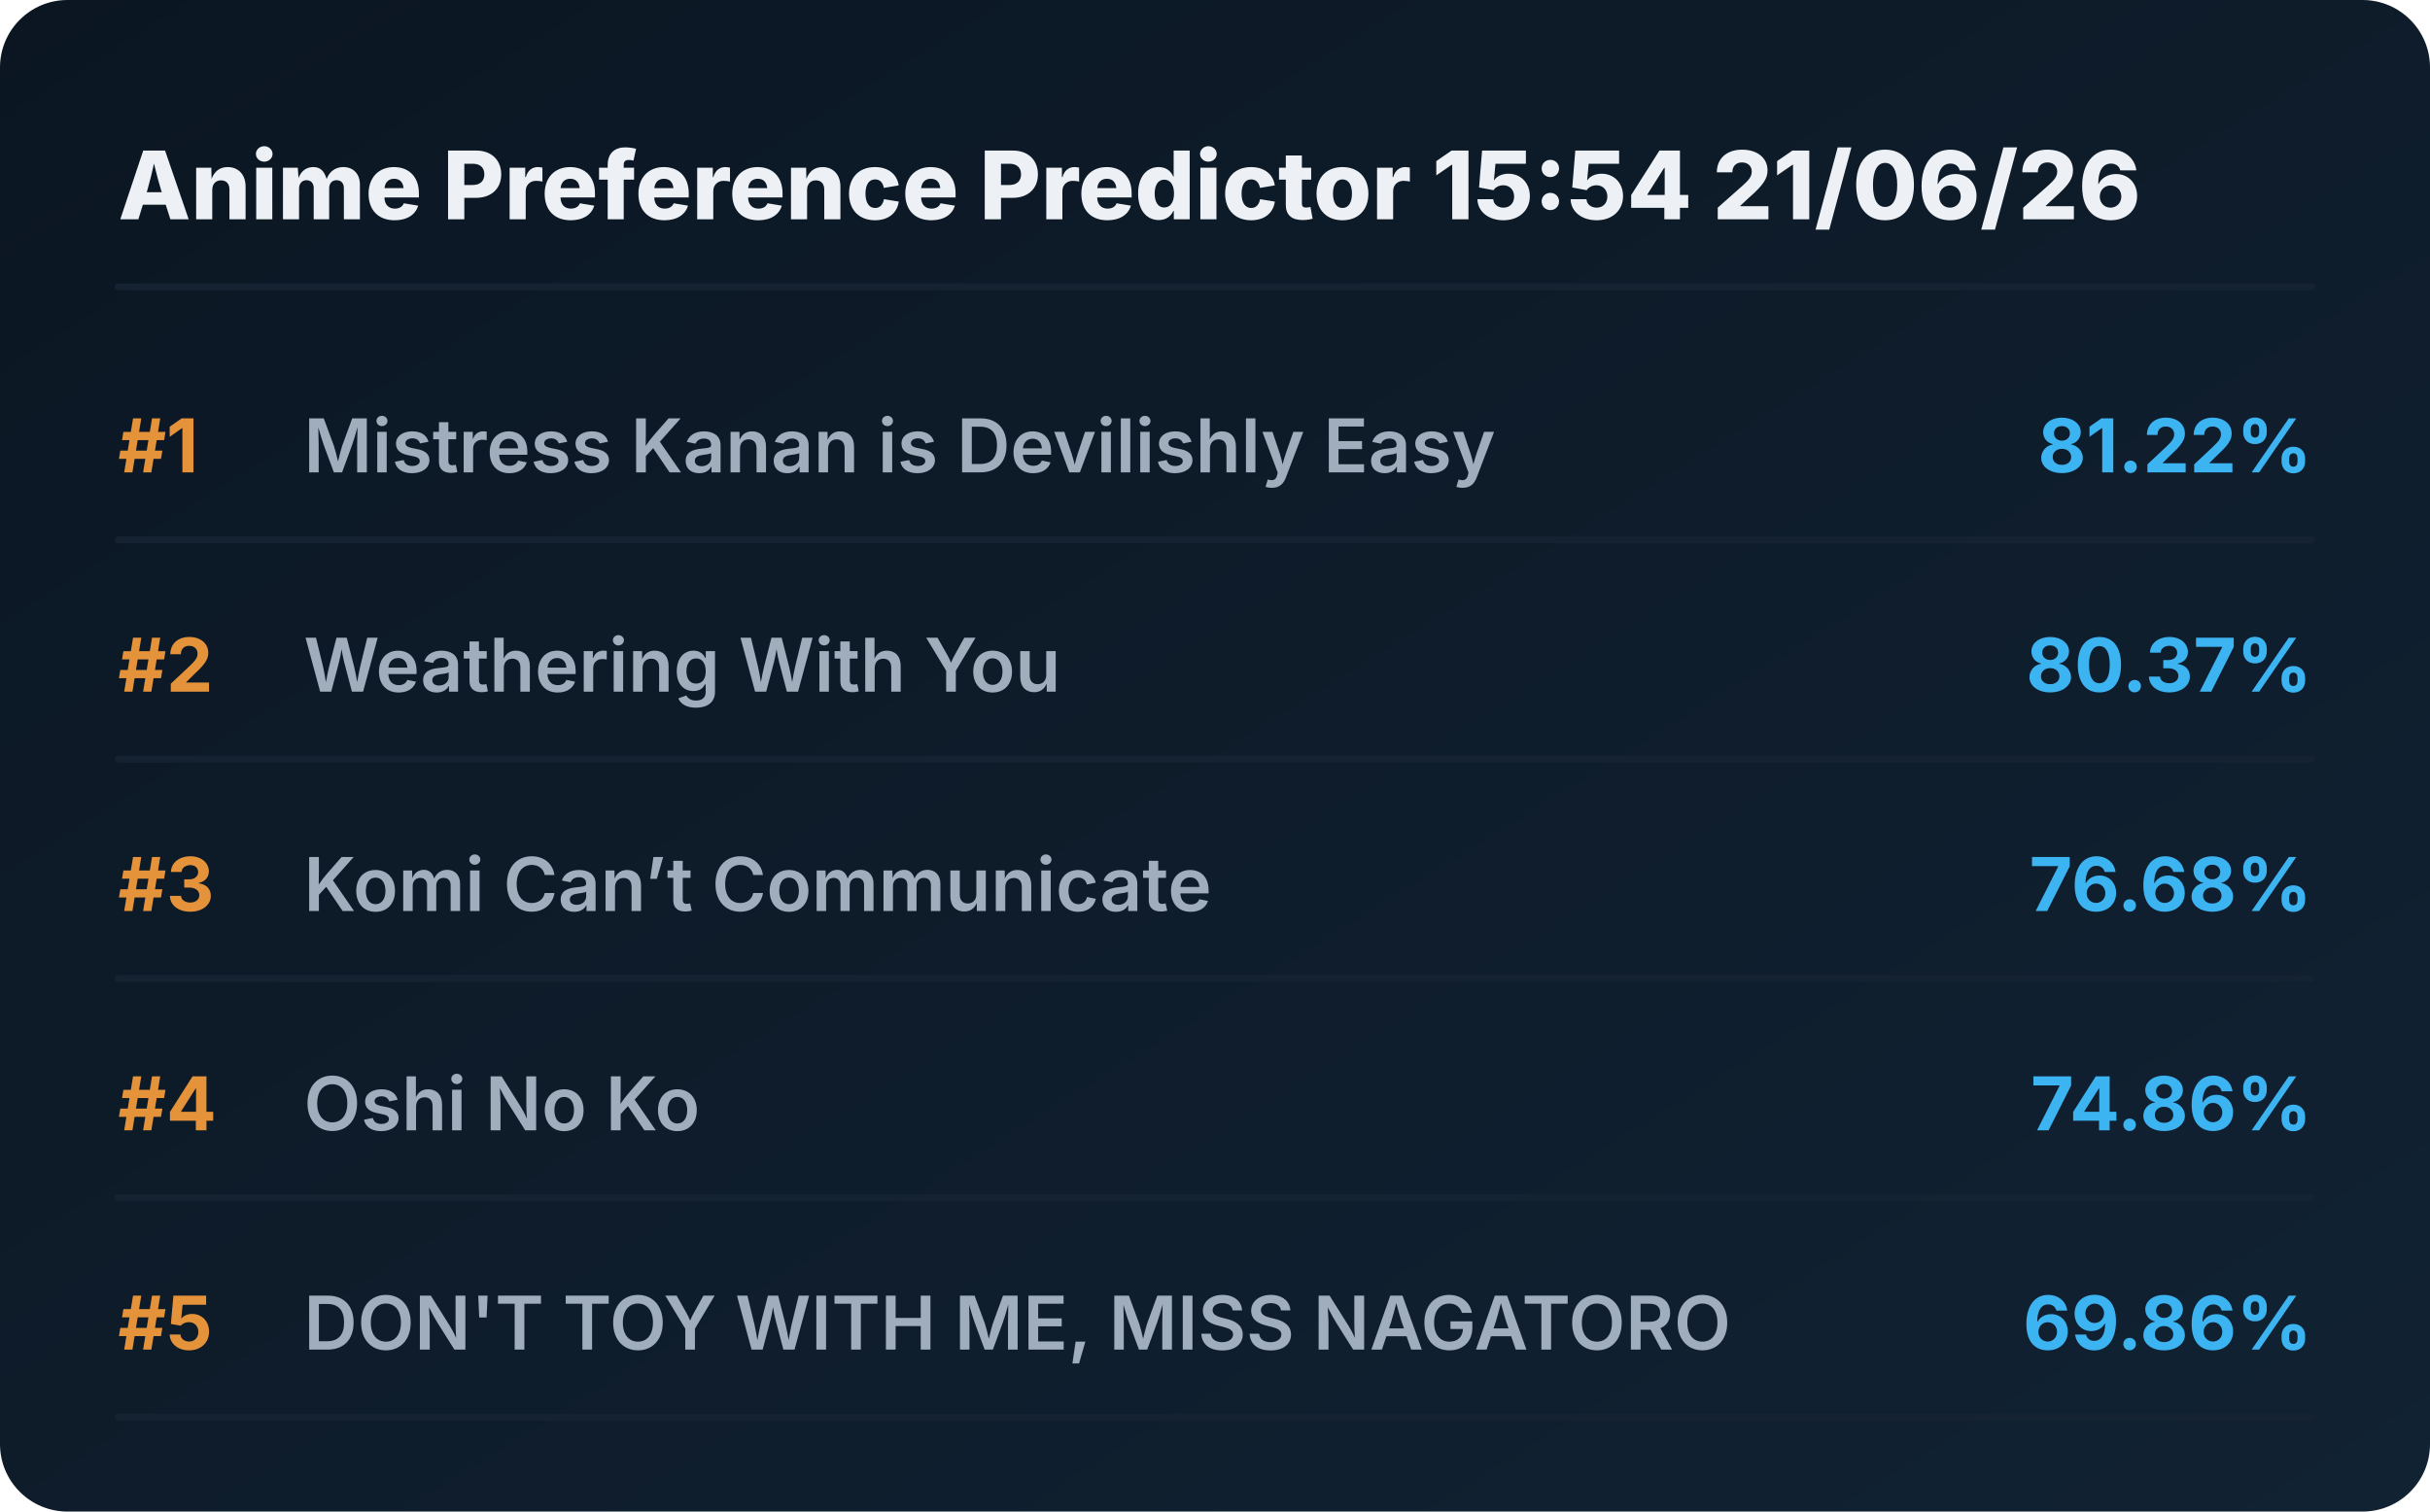
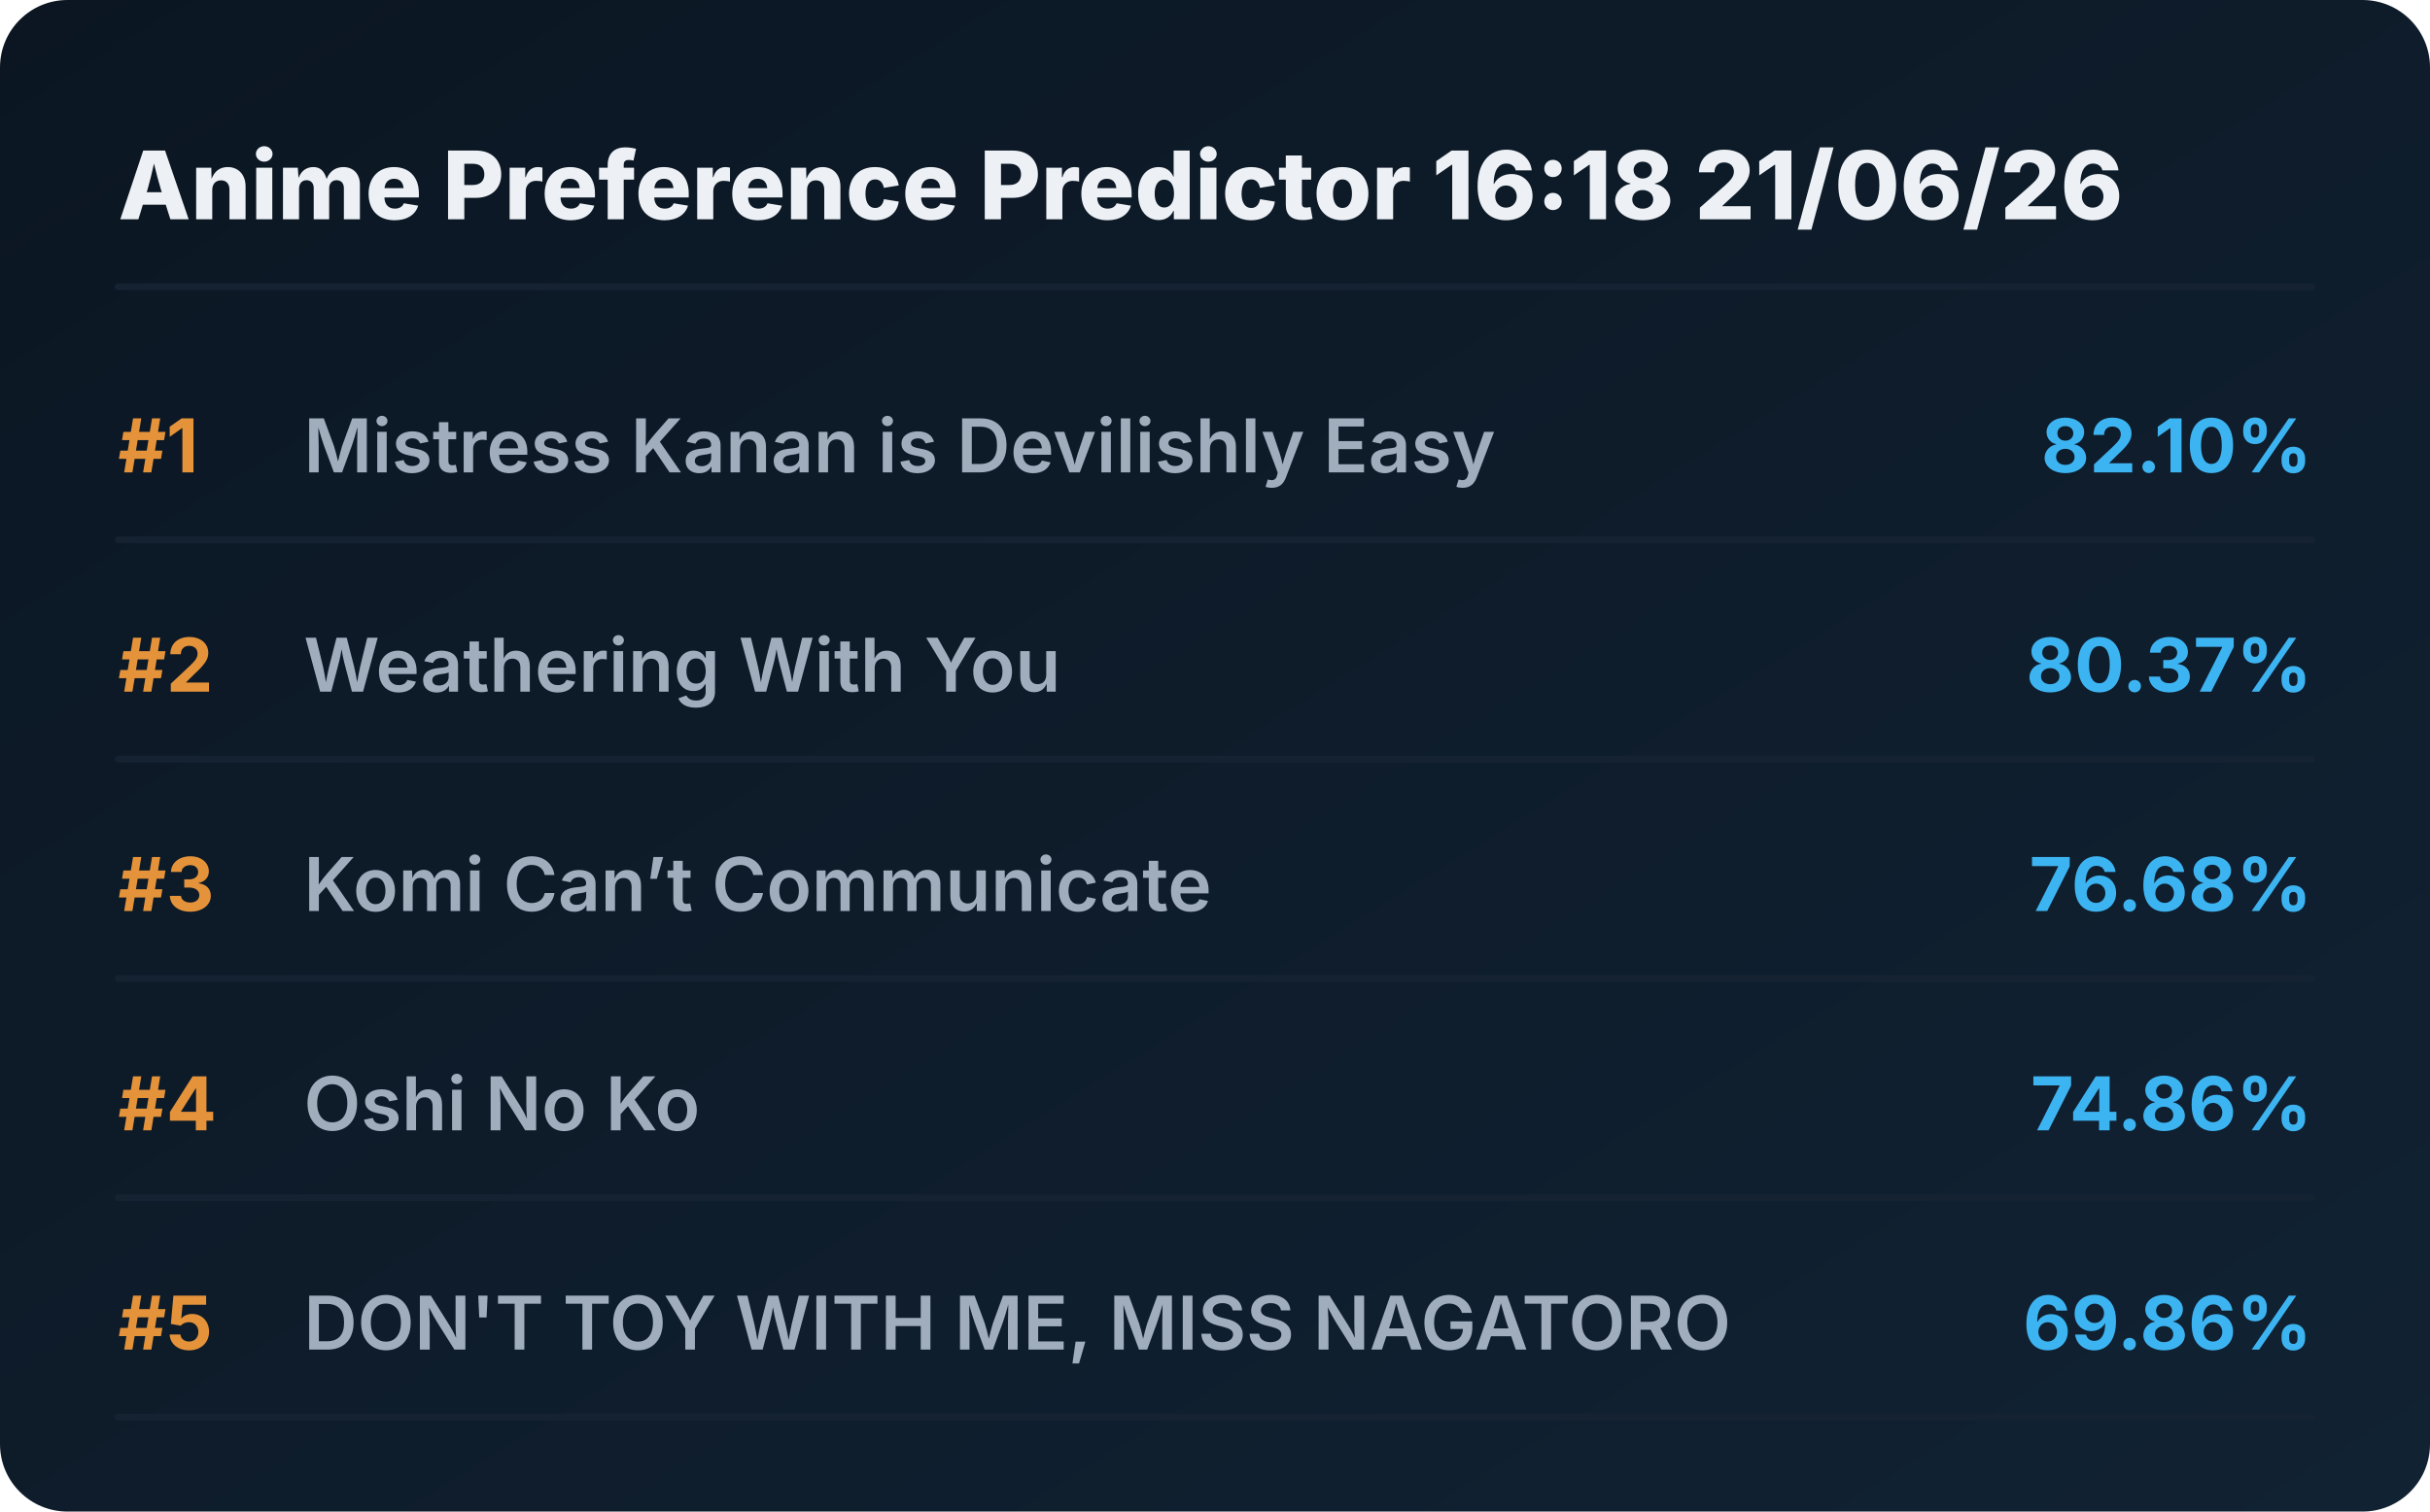
<svg xmlns="http://www.w3.org/2000/svg" viewBox="0 0 720 448" preserveAspectRatio="xMidYMid meet" style="width: 100%; height: auto; max-width: 720px;">
  <defs>
    <linearGradient id="boxGrad" x1="0%" y1="0%" x2="100%" y2="100%">
      <stop offset="0%" stop-color="#0b1622" />
      <stop offset="100%" stop-color="#112233" />
    </linearGradient>
    <clipPath id="titleClip">
      <rect x="90" y="0" width="510" height="100%" />
    </clipPath>
  </defs>
  <style>
    .bg { fill: url(#boxGrad); rx: 20px; }
    .header { font-family: 'Overpass', 'Inter', system-ui, sans-serif; font-weight: 800; font-size: 28px; fill: #edf1f5; }
    .rank { font-family: 'Overpass', 'Inter', system-ui, sans-serif; font-weight: 700; font-size: 22px; fill: #e5933a; }
    .title { font-family: 'Overpass', 'Inter', system-ui, sans-serif; font-weight: 600; font-size: 22px; fill: #9fadbd; }
    .score { font-family: 'Overpass', 'Inter', system-ui, sans-serif; font-weight: 700; font-size: 22px; fill: #3db4f2; }
    .line { stroke: #152232; stroke-width: 2; stroke-linecap: round; }
  </style>
  <rect class="bg" width="720" height="448" />
-   <text x="35" y="65" class="header">Anime Preference Predictor 15:54 21/06/26</text>
+   <text x="35" y="65" class="header">Anime Preference Predictor 16:18 21/06/26</text>
  <line x1="35" y1="85" x2="685" y2="85" class="line" />
  <g transform="translate(0, 0)">
    <text x="35" y="140" class="rank">#1</text>
    <text x="90" y="140" class="title">Mistress Kanan is Devilishly Easy</text>
-     <text x="685" y="140" class="score" text-anchor="end">81.22%</text>
+     <text x="685" y="140" class="score" text-anchor="end">82.10%</text>
    <line x1="35" y1="160" x2="685" y2="160" class="line" />
  </g>
  <g transform="translate(0, 65)">
    <text x="35" y="140" class="rank">#2</text>
    <text x="90" y="140" class="title">Weathering With You</text>
    <text x="685" y="140" class="score" text-anchor="end">80.37%</text>
    <line x1="35" y1="160" x2="685" y2="160" class="line" />
  </g>
  <g transform="translate(0, 130)">
    <text x="35" y="140" class="rank">#3</text>
    <text x="90" y="140" class="title">Komi Can’t Communicate</text>
    <text x="685" y="140" class="score" text-anchor="end">76.68%</text>
    <line x1="35" y1="160" x2="685" y2="160" class="line" />
  </g>
  <g transform="translate(0, 195)">
    <text x="35" y="140" class="rank">#4</text>
    <text x="90" y="140" class="title">Oshi No Ko</text>
    <text x="685" y="140" class="score" text-anchor="end">74.86%</text>
    <line x1="35" y1="160" x2="685" y2="160" class="line" />
  </g>
  <g transform="translate(0, 260)">
    <text x="35" y="140" class="rank">#5</text>
    <text x="90" y="140" class="title">DON'T TOY WITH ME, MISS NAGATORO</text>
    <text x="685" y="140" class="score" text-anchor="end">69.86%</text>
    <line x1="35" y1="160" x2="685" y2="160" class="line" />
  </g>
</svg>
